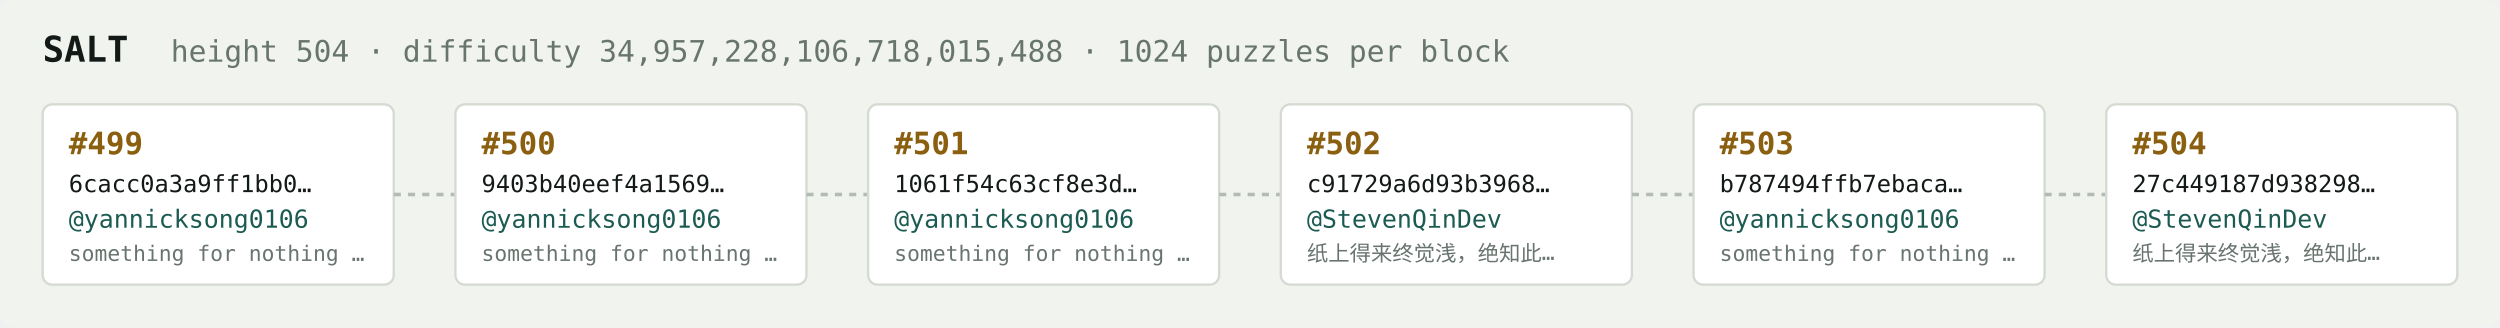
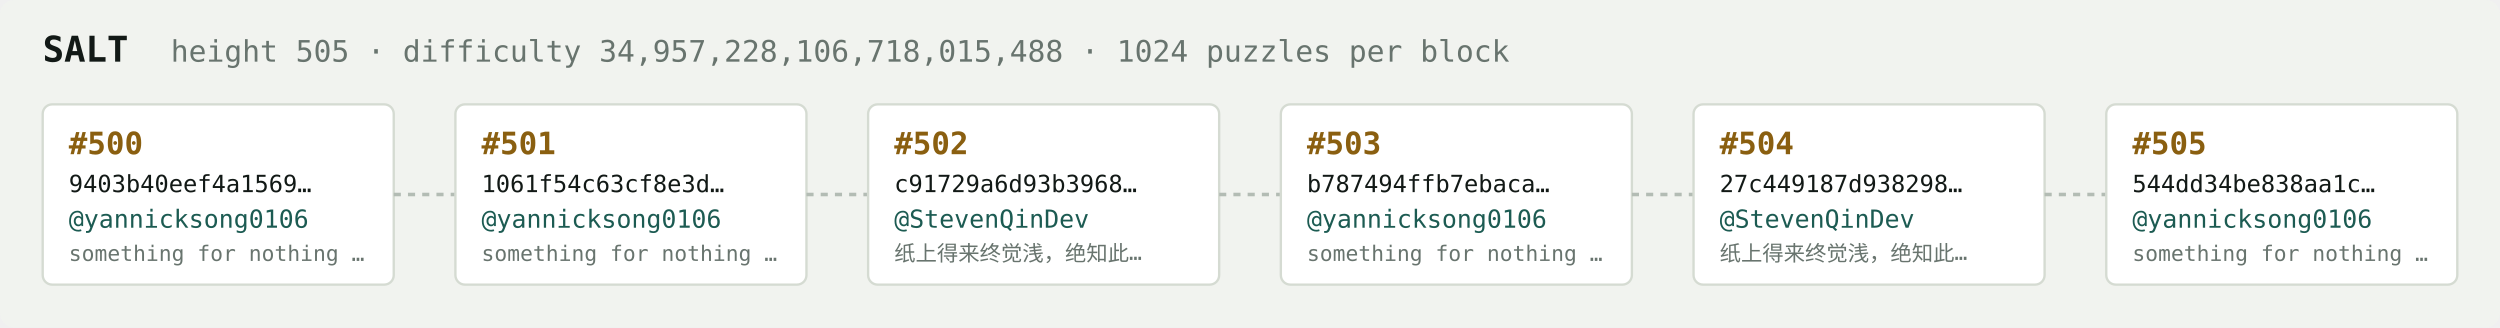
<svg xmlns="http://www.w3.org/2000/svg" width="1054" height="138" viewBox="0 0 1054 138" font-family="ui-monospace,SFMono-Regular,Menlo,monospace">
  <rect fill="#f1f3ef" width="1054" height="138" rx="6" />
  <text x="18" y="26" fill="#121916" font-size="15" font-weight="700">SALT</text>
-   <text x="72" y="26" fill="#68746e" font-size="12.5">height 504 · difficulty 34,957,228,106,718,015,488 · 1024 puzzles per block</text>
+   <text x="72" y="26" fill="#68746e" font-size="12.5">height 505 · difficulty 34,957,228,106,718,015,488 · 1024 puzzles per block</text>
  <rect x="18" y="44" width="148" height="76" rx="4" fill="#ffffff" stroke="#d5dbd2" stroke-width="1" />
-   <text x="29" y="65" fill="#8a5f10" font-size="13" font-weight="700">#499</text>
-   <text x="29" y="81" fill="#121916" font-size="10">6cacc0a3a9ff1bb0…</text>
+   <text x="29" y="65" fill="#8a5f10" font-size="13" font-weight="700">#500</text>
+   <text x="29" y="81" fill="#121916" font-size="10">9403b40eef4a1569…</text>
  <text x="29" y="96" fill="#1c5b52" font-size="10.5">@yannicksong0106</text>
  <text x="29" y="110" fill="#68746e" font-size="9">something for nothing …</text>
  <line x1="166" y1="82.0" x2="192" y2="82.0" stroke="#b3bcb4" stroke-width="1.5" stroke-dasharray="3 3" />
  <rect x="192" y="44" width="148" height="76" rx="4" fill="#ffffff" stroke="#d5dbd2" stroke-width="1" />
-   <text x="203" y="65" fill="#8a5f10" font-size="13" font-weight="700">#500</text>
-   <text x="203" y="81" fill="#121916" font-size="10">9403b40eef4a1569…</text>
+   <text x="203" y="65" fill="#8a5f10" font-size="13" font-weight="700">#501</text>
+   <text x="203" y="81" fill="#121916" font-size="10">1061f54c63cf8e3d…</text>
  <text x="203" y="96" fill="#1c5b52" font-size="10.5">@yannicksong0106</text>
  <text x="203" y="110" fill="#68746e" font-size="9">something for nothing …</text>
  <line x1="340" y1="82.0" x2="366" y2="82.0" stroke="#b3bcb4" stroke-width="1.5" stroke-dasharray="3 3" />
  <rect x="366" y="44" width="148" height="76" rx="4" fill="#ffffff" stroke="#d5dbd2" stroke-width="1" />
-   <text x="377" y="65" fill="#8a5f10" font-size="13" font-weight="700">#501</text>
-   <text x="377" y="81" fill="#121916" font-size="10">1061f54c63cf8e3d…</text>
-   <text x="377" y="96" fill="#1c5b52" font-size="10.5">@yannicksong0106</text>
-   <text x="377" y="110" fill="#68746e" font-size="9">something for nothing …</text>
+   <text x="377" y="65" fill="#8a5f10" font-size="13" font-weight="700">#502</text>
+   <text x="377" y="81" fill="#121916" font-size="10">c91729a6d93b3968…</text>
+   <text x="377" y="96" fill="#1c5b52" font-size="10.5">@StevenQinDev</text>
+   <text x="377" y="110" fill="#68746e" font-size="9">纸上得来终觉浅，绝知此…</text>
  <line x1="514" y1="82.0" x2="540" y2="82.0" stroke="#b3bcb4" stroke-width="1.5" stroke-dasharray="3 3" />
  <rect x="540" y="44" width="148" height="76" rx="4" fill="#ffffff" stroke="#d5dbd2" stroke-width="1" />
-   <text x="551" y="65" fill="#8a5f10" font-size="13" font-weight="700">#502</text>
-   <text x="551" y="81" fill="#121916" font-size="10">c91729a6d93b3968…</text>
-   <text x="551" y="96" fill="#1c5b52" font-size="10.5">@StevenQinDev</text>
-   <text x="551" y="110" fill="#68746e" font-size="9">纸上得来终觉浅，绝知此…</text>
+   <text x="551" y="65" fill="#8a5f10" font-size="13" font-weight="700">#503</text>
+   <text x="551" y="81" fill="#121916" font-size="10">b787494ffb7ebaca…</text>
+   <text x="551" y="96" fill="#1c5b52" font-size="10.5">@yannicksong0106</text>
+   <text x="551" y="110" fill="#68746e" font-size="9">something for nothing …</text>
  <line x1="688" y1="82.0" x2="714" y2="82.0" stroke="#b3bcb4" stroke-width="1.5" stroke-dasharray="3 3" />
  <rect x="714" y="44" width="148" height="76" rx="4" fill="#ffffff" stroke="#d5dbd2" stroke-width="1" />
-   <text x="725" y="65" fill="#8a5f10" font-size="13" font-weight="700">#503</text>
-   <text x="725" y="81" fill="#121916" font-size="10">b787494ffb7ebaca…</text>
-   <text x="725" y="96" fill="#1c5b52" font-size="10.5">@yannicksong0106</text>
-   <text x="725" y="110" fill="#68746e" font-size="9">something for nothing …</text>
+   <text x="725" y="65" fill="#8a5f10" font-size="13" font-weight="700">#504</text>
+   <text x="725" y="81" fill="#121916" font-size="10">27c449187d938298…</text>
+   <text x="725" y="96" fill="#1c5b52" font-size="10.5">@StevenQinDev</text>
+   <text x="725" y="110" fill="#68746e" font-size="9">纸上得来终觉浅，绝知此…</text>
  <line x1="862" y1="82.0" x2="888" y2="82.0" stroke="#b3bcb4" stroke-width="1.5" stroke-dasharray="3 3" />
  <rect x="888" y="44" width="148" height="76" rx="4" fill="#ffffff" stroke="#d5dbd2" stroke-width="1" />
-   <text x="899" y="65" fill="#8a5f10" font-size="13" font-weight="700">#504</text>
-   <text x="899" y="81" fill="#121916" font-size="10">27c449187d938298…</text>
-   <text x="899" y="96" fill="#1c5b52" font-size="10.5">@StevenQinDev</text>
-   <text x="899" y="110" fill="#68746e" font-size="9">纸上得来终觉浅，绝知此…</text>
+   <text x="899" y="65" fill="#8a5f10" font-size="13" font-weight="700">#505</text>
+   <text x="899" y="81" fill="#121916" font-size="10">544dd34be838aa1c…</text>
+   <text x="899" y="96" fill="#1c5b52" font-size="10.5">@yannicksong0106</text>
+   <text x="899" y="110" fill="#68746e" font-size="9">something for nothing …</text>
</svg>
